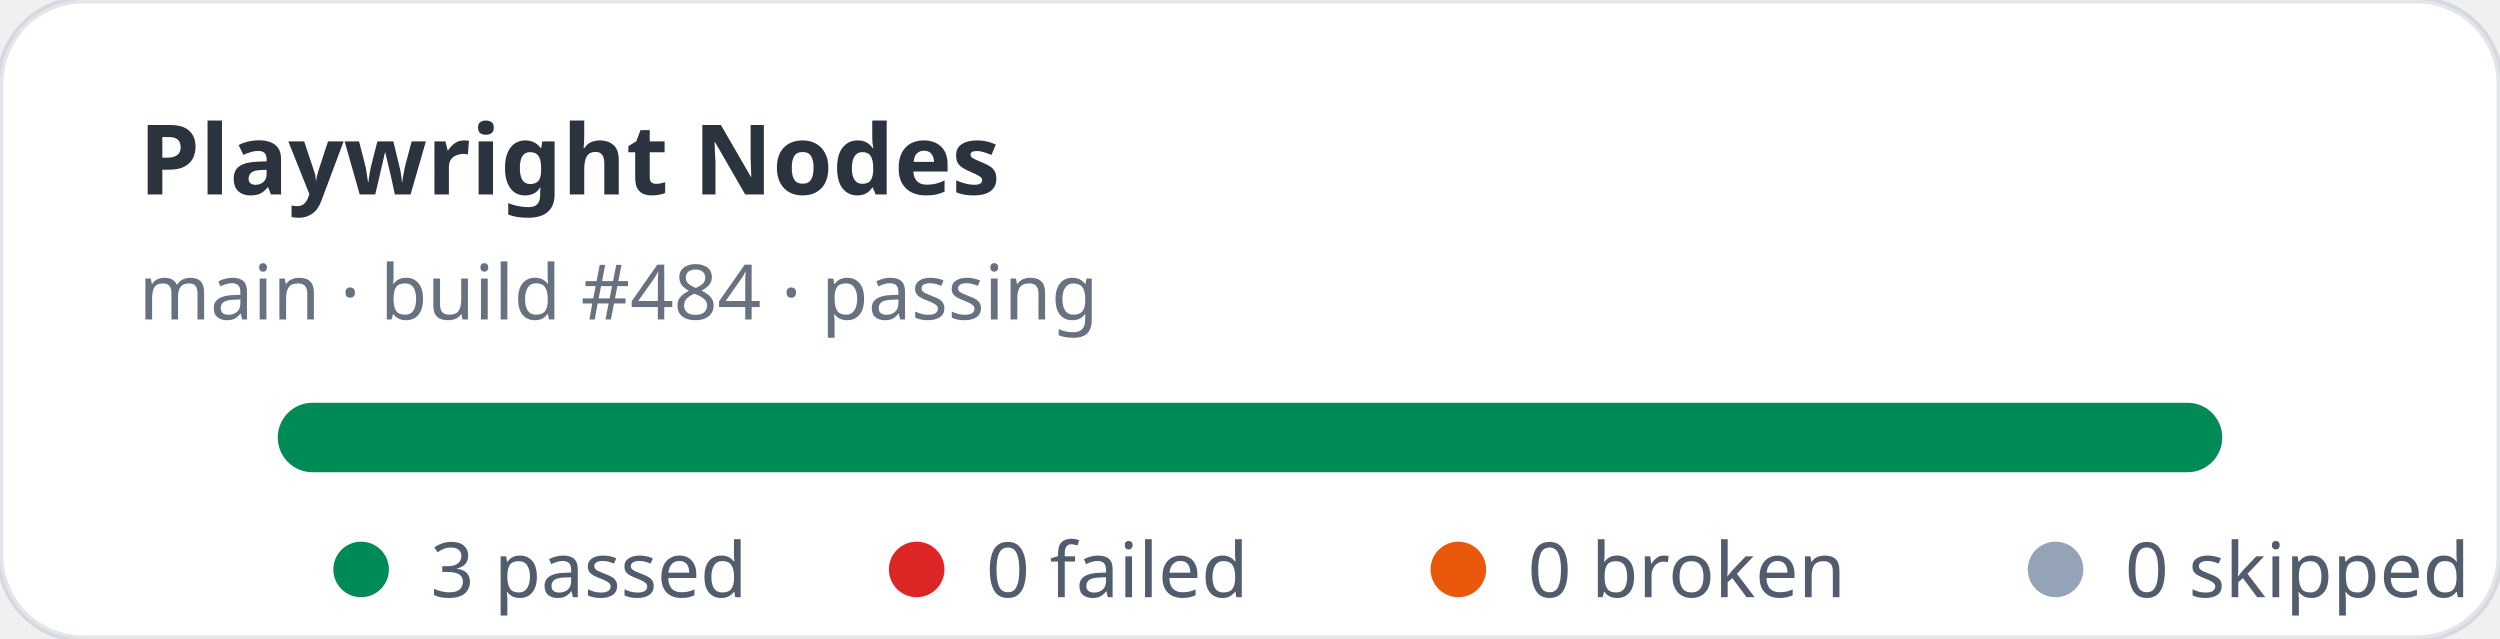
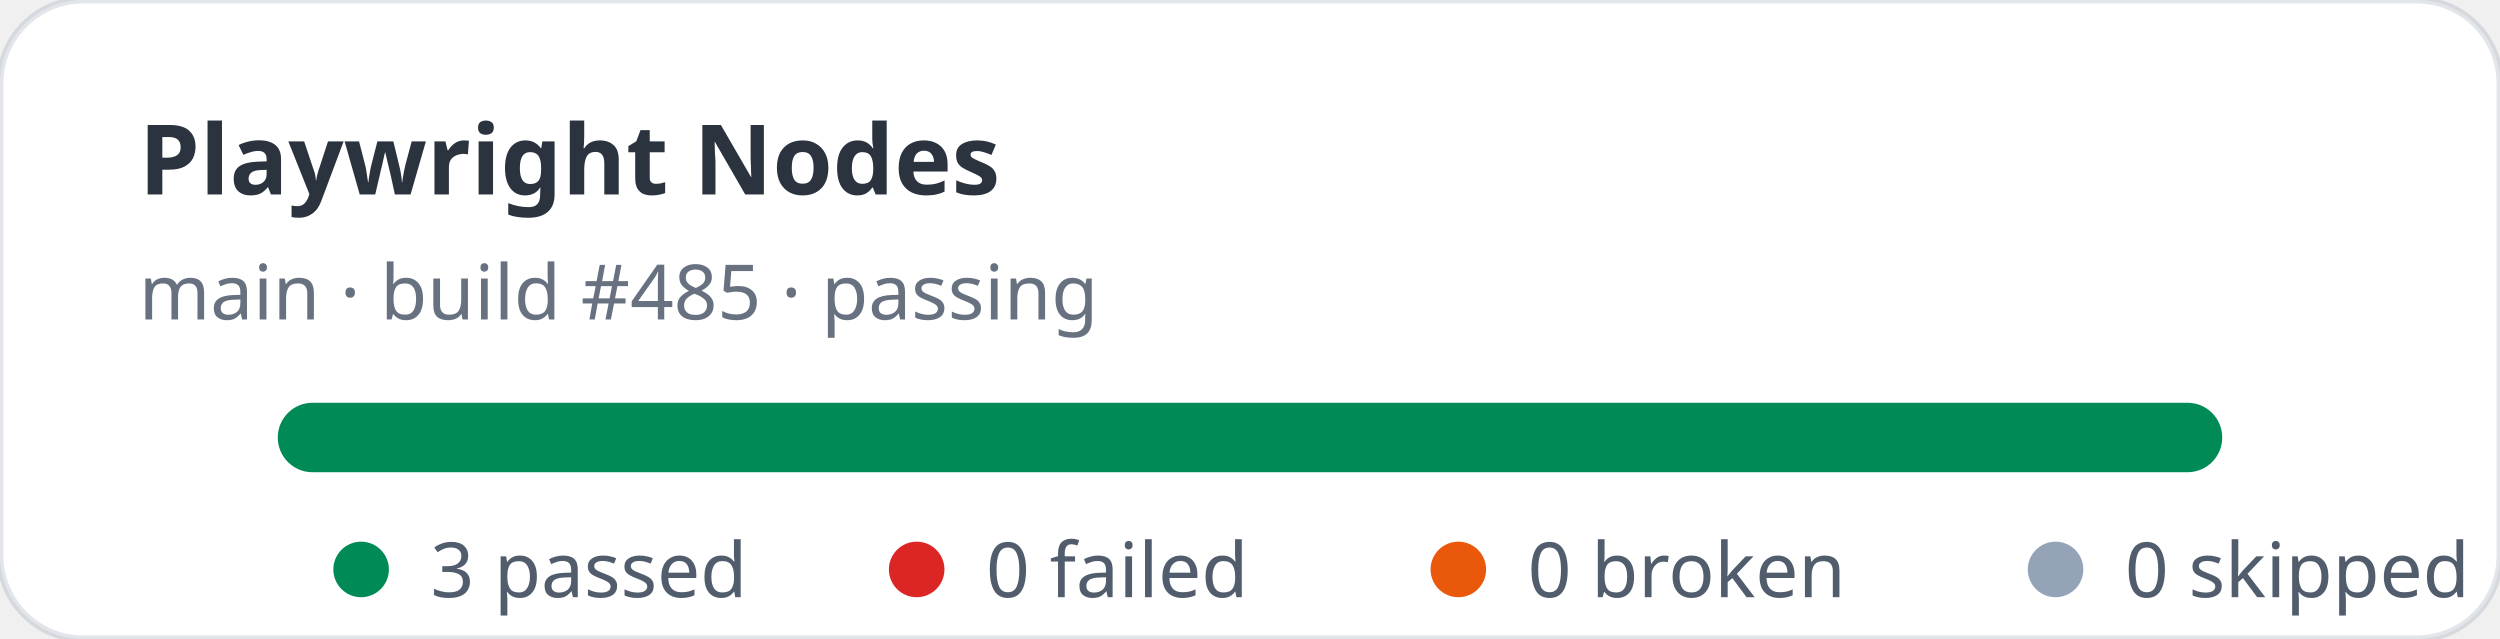
<svg xmlns="http://www.w3.org/2000/svg" width="360" height="92" viewBox="0 0 360 92" role="img" aria-label="Playwright Nodes stats: 3 passed, 0 failed">
  <rect width="360" height="92" rx="12" fill="#ffffff" stroke="rgba(11,48,86,0.12)" />
  <text x="20" y="28" fill="rgba(1,10,24,0.83)" font-family="ui-sans-serif,system-ui,sans-serif" font-size="14" font-weight="700">Playwright Nodes</text>
-   <text x="20" y="46" fill="rgba(2,19,44,0.6)" font-family="ui-sans-serif,system-ui,sans-serif" font-size="11">main · build #484 · passing</text>
+   <text x="20" y="46" fill="rgba(2,19,44,0.6)" font-family="ui-sans-serif,system-ui,sans-serif" font-size="11">main · build #485 · passing</text>
  <rect x="40" y="58" width="280" height="10" rx="5" fill="#e2e8f0" />
  <rect x="40" y="58" width="280" height="10" rx="5" fill="#008a56" />
  <g font-family="ui-sans-serif,system-ui,sans-serif" font-size="11" fill="rgba(1,18,40,0.68)">
    <circle cx="52" cy="82" r="4" fill="#008a56" />
    <text x="62" y="86">3 passed</text>
    <circle cx="132" cy="82" r="4" fill="#dc2626" />
    <text x="142" y="86">0 failed</text>
    <circle cx="210" cy="82" r="4" fill="#ea580c" />
    <text x="220" y="86">0 broken</text>
    <circle cx="296" cy="82" r="4" fill="#94a3b8" />
    <text x="306" y="86">0 skipped</text>
  </g>
</svg>
